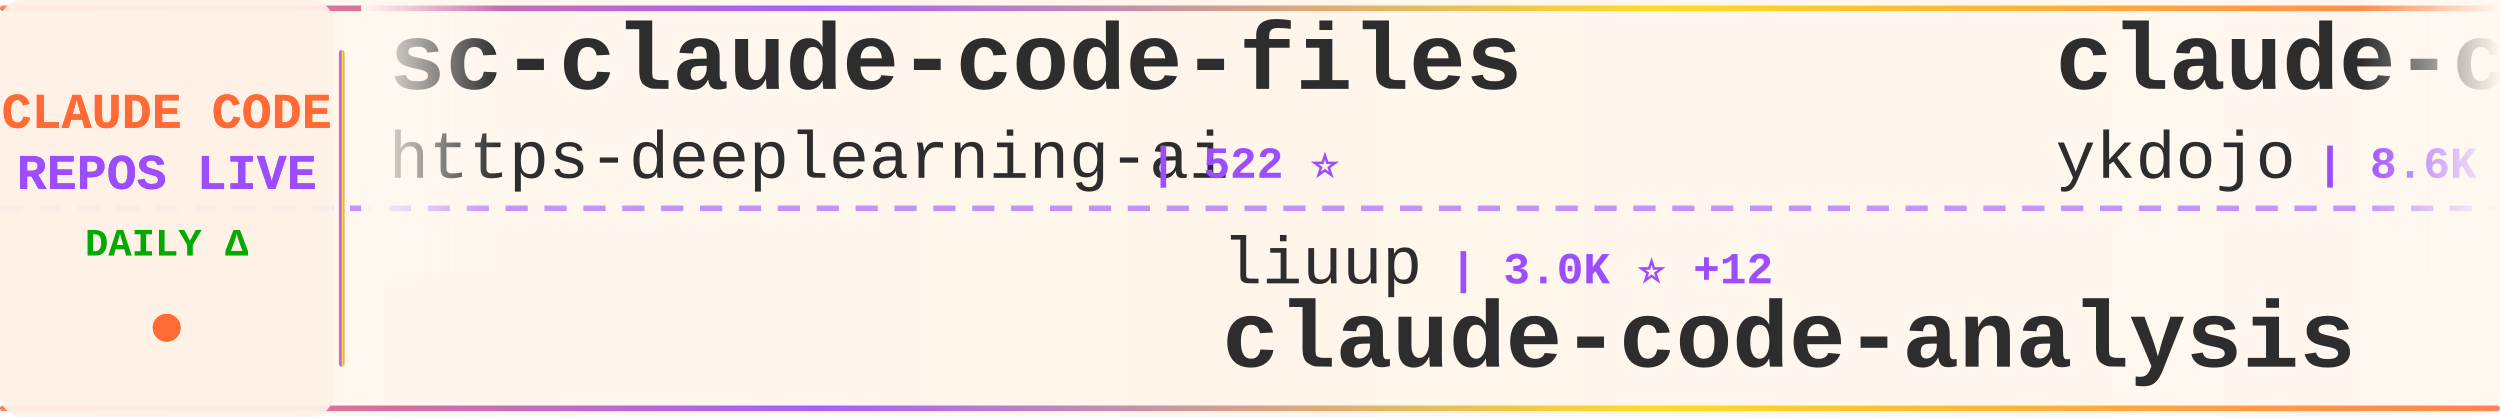
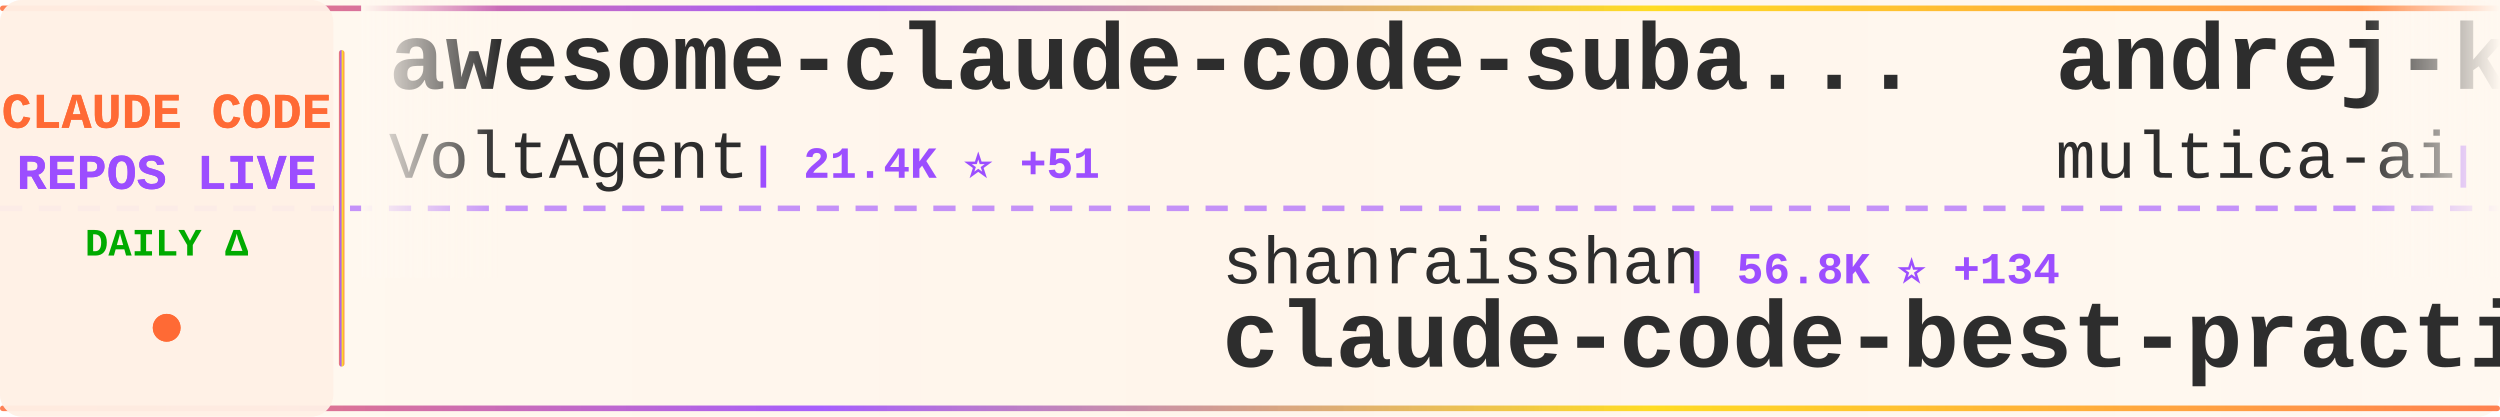
<svg xmlns="http://www.w3.org/2000/svg" width="900" height="150">
  <defs>
    <linearGradient id="tickerBg" x1="0%" y1="0%" x2="100%" y2="0%">
      <stop offset="0%" style="stop-color:#fff8f0;stop-opacity:0.98" />
      <stop offset="50%" style="stop-color:#fff5eb;stop-opacity:1" />
      <stop offset="100%" style="stop-color:#fff8f0;stop-opacity:0.98" />
    </linearGradient>
    <linearGradient id="borderGrad" x1="0%" y1="0%" x2="100%" y2="0%">
      <stop offset="0%" style="stop-color:#FF6B35;stop-opacity:0.85">
        <animate attributeName="stop-opacity" values="0.85;1;0.85" dur="2s" repeatCount="indefinite" />
      </stop>
      <stop offset="33%" style="stop-color:#9C4EFF;stop-opacity:0.9">
        <animate attributeName="stop-opacity" values="0.9;1;0.9" dur="2.2s" repeatCount="indefinite" />
      </stop>
      <stop offset="66%" style="stop-color:#FFD700;stop-opacity:0.85">
        <animate attributeName="stop-opacity" values="0.85;1;0.85" dur="1.8s" repeatCount="indefinite" />
      </stop>
      <stop offset="100%" style="stop-color:#FF6B35;stop-opacity:0.85">
        <animate attributeName="stop-opacity" values="0.85;1;0.85" dur="2s" repeatCount="indefinite" />
      </stop>
    </linearGradient>
    <filter id="textGlow">
      <feGaussianBlur stdDeviation="0.15" result="coloredBlur" />
      <feMerge>
        <feMergeNode in="coloredBlur" />
        <feMergeNode in="SourceGraphic" />
      </feMerge>
    </filter>
    <filter id="metricGlow">
      <feGaussianBlur stdDeviation="0.2" result="coloredBlur" />
      <feMerge>
        <feMergeNode in="coloredBlur" />
        <feMergeNode in="SourceGraphic" />
      </feMerge>
    </filter>
    <linearGradient id="leftFade" x1="0%" y1="0%" x2="100%" y2="0%">
      <stop offset="0%" style="stop-color:#fff8f0;stop-opacity:1" />
      <stop offset="100%" style="stop-color:#fff8f0;stop-opacity:0" />
    </linearGradient>
    <linearGradient id="rightFade" x1="0%" y1="0%" x2="100%" y2="0%">
      <stop offset="0%" style="stop-color:#fff8f0;stop-opacity:0" />
      <stop offset="100%" style="stop-color:#fff8f0;stop-opacity:1" />
    </linearGradient>
  </defs>
  <rect width="900" height="150" fill="url(#tickerBg)" rx="8" />
  <rect x="0" y="2" width="900" height="2" fill="url(#borderGrad)" rx="1" />
  <rect x="0" y="146" width="900" height="2" fill="url(#borderGrad)" rx="1" />
  <line x1="0" y1="75" x2="900" y2="75" stroke="#9C4EFF" stroke-width="2" stroke-dasharray="8 6" opacity="0.6" />
  <rect x="0" y="0" width="120" height="150" fill="#fff0e6" opacity="0.95" rx="8" />
  <text x="60" y="46" font-family="'Courier New', monospace" font-size="18" font-weight="bold" fill="#FF6B35" text-anchor="middle" filter="url(#textGlow)">
    CLAUDE CODE
  </text>
  <text x="60" y="68" font-family="'Courier New', monospace" font-size="18" font-weight="bold" fill="#9C4EFF" text-anchor="middle" filter="url(#textGlow)">
    REPOS LIVE
  </text>
  <text x="60" y="92" font-family="'Courier New', monospace" font-size="14" font-weight="bold" fill="#00aa00" text-anchor="middle">
    DAILY Δ
  </text>
  <circle cx="60" cy="118" r="5" fill="#FF6B35" filter="url(#metricGlow)">
    <animate attributeName="r" values="4;6;4" dur="1.5s" repeatCount="indefinite" />
    <animate attributeName="opacity" values="0.6;1;0.6" dur="1.5s" repeatCount="indefinite" />
  </circle>
  <rect x="122" y="18" width="2" height="114" fill="url(#borderGrad)" rx="1" />
  <clipPath id="tickerClip">
    <rect x="130" y="0" width="770" height="150" />
  </clipPath>
  <g clip-path="url(#tickerClip)">
    <g id="tickerItems">
      <animateTransform attributeName="transform" attributeType="XML" type="translate" from="0 0" to="-3000 0" dur="54s" repeatCount="indefinite" />
      <g transform="translate(0, 0)">
-         <text x="140" y="32" font-family="'Courier New', monospace" font-size="34" font-weight="bold" fill="#2d2d2d">sc-claude-code-files</text>
-         <text x="140" y="64" font-family="'Courier New', monospace" font-size="24" font-weight="normal" fill="#2d2d2d" opacity="1.0">https-deeplearning-ai</text>
-         <text x="414" y="64" font-family="'Courier New', monospace" font-size="16" font-weight="bold" fill="#9C4EFF"> | 522 ⭐</text>
+         <text x="140" y="32" font-family="'Courier New', monospace" font-size="34" font-weight="bold" fill="#2d2d2d">awesome-claude-code-suba...</text>
+         <text x="140" y="64" font-family="'Courier New', monospace" font-size="24" font-weight="normal" fill="#2d2d2d" opacity="1.0">VoltAgent</text>
+         <text x="270" y="64" font-family="'Courier New', monospace" font-size="16" font-weight="bold" fill="#9C4EFF"> | 21.4K ⭐ +51</text>
      </g>
      <g transform="translate(300, 0)">
-         <text x="140" y="102" font-family="'Courier New', monospace" font-size="24" font-weight="normal" fill="#2d2d2d" opacity="1.0">liuup</text>
-         <text x="222" y="102" font-family="'Courier New', monospace" font-size="16" font-weight="bold" fill="#9C4EFF"> | 3.0K ⭐ +12</text>
-         <text x="140" y="132" font-family="'Courier New', monospace" font-size="34" font-weight="bold" fill="#2d2d2d">claude-code-analysis</text>
+         <text x="140" y="102" font-family="'Courier New', monospace" font-size="24" font-weight="normal" fill="#2d2d2d" opacity="1.0">shanraisshan</text>
+         <text x="306" y="102" font-family="'Courier New', monospace" font-size="16" font-weight="bold" fill="#9C4EFF"> | 56.8K ⭐ +134</text>
+         <text x="140" y="132" font-family="'Courier New', monospace" font-size="34" font-weight="bold" fill="#2d2d2d">claude-code-best-practic...</text>
      </g>
      <g transform="translate(600, 0)">
-         <text x="140" y="32" font-family="'Courier New', monospace" font-size="34" font-weight="bold" fill="#2d2d2d">claude-code-tips</text>
-         <text x="140" y="64" font-family="'Courier New', monospace" font-size="24" font-weight="normal" fill="#2d2d2d" opacity="1.0">ykdojo</text>
-         <text x="234" y="64" font-family="'Courier New', monospace" font-size="16" font-weight="bold" fill="#9C4EFF"> | 8.6K ⭐ +8</text>
+         <text x="140" y="32" font-family="'Courier New', monospace" font-size="34" font-weight="bold" fill="#2d2d2d">andrej-karpathy-skills</text>
+         <text x="140" y="64" font-family="'Courier New', monospace" font-size="24" font-weight="normal" fill="#2d2d2d" opacity="1.0">multica-ai</text>
+         <text x="282" y="64" font-family="'Courier New', monospace" font-size="16" font-weight="bold" fill="#9C4EFF"> | 170.6K ⭐ +1.1K</text>
      </g>
      <g transform="translate(900, 0)">
-         <text x="140" y="102" font-family="'Courier New', monospace" font-size="24" font-weight="normal" fill="#2d2d2d" opacity="1.0">JrCx7scC</text>
-         <text x="258" y="102" font-family="'Courier New', monospace" font-size="16" font-weight="bold" fill="#9C4EFF"> | 370 ⭐</text>
-         <text x="140" y="132" font-family="'Courier New', monospace" font-size="34" font-weight="bold" fill="#2d2d2d">claude-code-source</text>
+         <text x="140" y="102" font-family="'Courier New', monospace" font-size="24" font-weight="normal" fill="#2d2d2d" opacity="1.0">centminmod</text>
+         <text x="282" y="102" font-family="'Courier New', monospace" font-size="16" font-weight="bold" fill="#9C4EFF"> | 2.4K ⭐ +4</text>
+         <text x="140" y="132" font-family="'Courier New', monospace" font-size="34" font-weight="bold" fill="#2d2d2d">my-claude-code-setup</text>
      </g>
      <g transform="translate(1200, 0)">
-         <text x="140" y="32" font-family="'Courier New', monospace" font-size="34" font-weight="bold" fill="#2d2d2d">Claude-Code-Usage-Monito...</text>
-         <text x="140" y="64" font-family="'Courier New', monospace" font-size="24" font-weight="normal" fill="#2d2d2d" opacity="1.0">Maciek-roboblog</text>
-         <text x="342" y="64" font-family="'Courier New', monospace" font-size="16" font-weight="bold" fill="#9C4EFF"> | 8.2K ⭐ +3</text>
+         <text x="140" y="32" font-family="'Courier New', monospace" font-size="34" font-weight="bold" fill="#2d2d2d">claude-code-pm-course</text>
+         <text x="140" y="64" font-family="'Courier New', monospace" font-size="24" font-weight="normal" fill="#2d2d2d" opacity="1.0">carlvellotti</text>
+         <text x="306" y="64" font-family="'Courier New', monospace" font-size="16" font-weight="bold" fill="#9C4EFF"> | 2.1K ⭐ +1</text>
      </g>
      <g transform="translate(1500, 0)">
-         <text x="140" y="102" font-family="'Courier New', monospace" font-size="24" font-weight="normal" fill="#2d2d2d" opacity="1.0">huangserva</text>
-         <text x="282" y="102" font-family="'Courier New', monospace" font-size="16" font-weight="bold" fill="#9C4EFF"> | 599 ⭐</text>
-         <text x="140" y="132" font-family="'Courier New', monospace" font-size="34" font-weight="bold" fill="#2d2d2d">claude-code-cli</text>
+         <text x="140" y="102" font-family="'Courier New', monospace" font-size="24" font-weight="normal" fill="#2d2d2d" opacity="1.0">feiskyer</text>
+         <text x="258" y="102" font-family="'Courier New', monospace" font-size="16" font-weight="bold" fill="#9C4EFF"> | 1.5K ⭐ +2</text>
+         <text x="140" y="132" font-family="'Courier New', monospace" font-size="34" font-weight="bold" fill="#2d2d2d">claude-code-settings</text>
      </g>
      <g transform="translate(1800, 0)">
-         <text x="140" y="32" font-family="'Courier New', monospace" font-size="34" font-weight="bold" fill="#2d2d2d">claude-code-reverse</text>
-         <text x="140" y="64" font-family="'Courier New', monospace" font-size="24" font-weight="normal" fill="#2d2d2d" opacity="1.0">Yuyz0112</text>
-         <text x="258" y="64" font-family="'Courier New', monospace" font-size="16" font-weight="bold" fill="#9C4EFF"> | 2.4K ⭐</text>
+         <text x="140" y="32" font-family="'Courier New', monospace" font-size="34" font-weight="bold" fill="#2d2d2d">claude-code-webui</text>
+         <text x="140" y="64" font-family="'Courier New', monospace" font-size="24" font-weight="normal" fill="#2d2d2d" opacity="1.0">sugyan</text>
+         <text x="234" y="64" font-family="'Courier New', monospace" font-size="16" font-weight="bold" fill="#9C4EFF"> | 1.1K ⭐ +3</text>
      </g>
      <g transform="translate(2100, 0)">
-         <text x="140" y="102" font-family="'Courier New', monospace" font-size="24" font-weight="normal" fill="#2d2d2d" opacity="1.0">anthropics</text>
-         <text x="282" y="102" font-family="'Courier New', monospace" font-size="16" font-weight="bold" fill="#9C4EFF"> | 147.6K ⭐ +331</text>
-         <text x="140" y="132" font-family="'Courier New', monospace" font-size="34" font-weight="bold" fill="#2d2d2d">skills</text>
+         <text x="140" y="102" font-family="'Courier New', monospace" font-size="24" font-weight="normal" fill="#2d2d2d" opacity="1.0">lorryjovens-hub</text>
+         <text x="342" y="102" font-family="'Courier New', monospace" font-size="16" font-weight="bold" fill="#9C4EFF"> | 1.6K ⭐ +1</text>
+         <text x="140" y="132" font-family="'Courier New', monospace" font-size="34" font-weight="bold" fill="#2d2d2d">claude-code-rust</text>
      </g>
      <g transform="translate(2400, 0)">
-         <text x="140" y="32" font-family="'Courier New', monospace" font-size="34" font-weight="bold" fill="#2d2d2d">claude-code-book</text>
-         <text x="140" y="64" font-family="'Courier New', monospace" font-size="24" font-weight="normal" fill="#2d2d2d" opacity="1.0">lintsinghua</text>
-         <text x="294" y="64" font-family="'Courier New', monospace" font-size="16" font-weight="bold" fill="#9C4EFF"> | 3.6K ⭐ +8</text>
+         <text x="140" y="32" font-family="'Courier New', monospace" font-size="34" font-weight="bold" fill="#2d2d2d">claude-coder</text>
+         <text x="140" y="64" font-family="'Courier New', monospace" font-size="24" font-weight="normal" fill="#2d2d2d" opacity="1.0">kodu-ai</text>
+         <text x="246" y="64" font-family="'Courier New', monospace" font-size="16" font-weight="bold" fill="#9C4EFF"> | 5.3K ⭐</text>
      </g>
      <g transform="translate(2700, 0)">
-         <text x="140" y="102" font-family="'Courier New', monospace" font-size="24" font-weight="normal" fill="#2d2d2d" opacity="1.0">huangjia2019</text>
-         <text x="306" y="102" font-family="'Courier New', monospace" font-size="16" font-weight="bold" fill="#9C4EFF"> | 792 ⭐ +9</text>
-         <text x="140" y="132" font-family="'Courier New', monospace" font-size="34" font-weight="bold" fill="#2d2d2d">claude-code-engineering</text>
+         <text x="140" y="102" font-family="'Courier New', monospace" font-size="24" font-weight="normal" fill="#2d2d2d" opacity="1.0">luongnv89</text>
+         <text x="270" y="102" font-family="'Courier New', monospace" font-size="16" font-weight="bold" fill="#9C4EFF"> | 35.4K ⭐ +257</text>
+         <text x="140" y="132" font-family="'Courier New', monospace" font-size="34" font-weight="bold" fill="#2d2d2d">claude-howto</text>
      </g>
      <g transform="translate(3000, 0)">
-         <text x="140" y="32" font-family="'Courier New', monospace" font-size="34" font-weight="bold" fill="#2d2d2d">sc-claude-code-files</text>
-         <text x="140" y="64" font-family="'Courier New', monospace" font-size="24" font-weight="normal" fill="#2d2d2d" opacity="1.0">https-deeplearning-ai</text>
-         <text x="414" y="64" font-family="'Courier New', monospace" font-size="16" font-weight="bold" fill="#9C4EFF"> | 522 ⭐</text>
+         <text x="140" y="32" font-family="'Courier New', monospace" font-size="34" font-weight="bold" fill="#2d2d2d">awesome-claude-code-suba...</text>
+         <text x="140" y="64" font-family="'Courier New', monospace" font-size="24" font-weight="normal" fill="#2d2d2d" opacity="1.0">VoltAgent</text>
+         <text x="270" y="64" font-family="'Courier New', monospace" font-size="16" font-weight="bold" fill="#9C4EFF"> | 21.4K ⭐ +51</text>
      </g>
      <g transform="translate(3300, 0)">
-         <text x="140" y="102" font-family="'Courier New', monospace" font-size="24" font-weight="normal" fill="#2d2d2d" opacity="1.0">liuup</text>
-         <text x="222" y="102" font-family="'Courier New', monospace" font-size="16" font-weight="bold" fill="#9C4EFF"> | 3.0K ⭐ +12</text>
-         <text x="140" y="132" font-family="'Courier New', monospace" font-size="34" font-weight="bold" fill="#2d2d2d">claude-code-analysis</text>
+         <text x="140" y="102" font-family="'Courier New', monospace" font-size="24" font-weight="normal" fill="#2d2d2d" opacity="1.0">shanraisshan</text>
+         <text x="306" y="102" font-family="'Courier New', monospace" font-size="16" font-weight="bold" fill="#9C4EFF"> | 56.8K ⭐ +134</text>
+         <text x="140" y="132" font-family="'Courier New', monospace" font-size="34" font-weight="bold" fill="#2d2d2d">claude-code-best-practic...</text>
      </g>
      <g transform="translate(3600, 0)">
-         <text x="140" y="32" font-family="'Courier New', monospace" font-size="34" font-weight="bold" fill="#2d2d2d">claude-code-tips</text>
-         <text x="140" y="64" font-family="'Courier New', monospace" font-size="24" font-weight="normal" fill="#2d2d2d" opacity="1.0">ykdojo</text>
-         <text x="234" y="64" font-family="'Courier New', monospace" font-size="16" font-weight="bold" fill="#9C4EFF"> | 8.6K ⭐ +8</text>
+         <text x="140" y="32" font-family="'Courier New', monospace" font-size="34" font-weight="bold" fill="#2d2d2d">andrej-karpathy-skills</text>
+         <text x="140" y="64" font-family="'Courier New', monospace" font-size="24" font-weight="normal" fill="#2d2d2d" opacity="1.0">multica-ai</text>
+         <text x="282" y="64" font-family="'Courier New', monospace" font-size="16" font-weight="bold" fill="#9C4EFF"> | 170.6K ⭐ +1.1K</text>
      </g>
      <g transform="translate(3900, 0)">
-         <text x="140" y="102" font-family="'Courier New', monospace" font-size="24" font-weight="normal" fill="#2d2d2d" opacity="1.0">JrCx7scC</text>
-         <text x="258" y="102" font-family="'Courier New', monospace" font-size="16" font-weight="bold" fill="#9C4EFF"> | 370 ⭐</text>
-         <text x="140" y="132" font-family="'Courier New', monospace" font-size="34" font-weight="bold" fill="#2d2d2d">claude-code-source</text>
+         <text x="140" y="102" font-family="'Courier New', monospace" font-size="24" font-weight="normal" fill="#2d2d2d" opacity="1.0">centminmod</text>
+         <text x="282" y="102" font-family="'Courier New', monospace" font-size="16" font-weight="bold" fill="#9C4EFF"> | 2.4K ⭐ +4</text>
+         <text x="140" y="132" font-family="'Courier New', monospace" font-size="34" font-weight="bold" fill="#2d2d2d">my-claude-code-setup</text>
      </g>
    </g>
  </g>
  <rect x="130" y="0" width="50" height="100" fill="url(#leftFade)" />
  <rect x="850" y="0" width="50" height="100" fill="url(#rightFade)" />
</svg>
